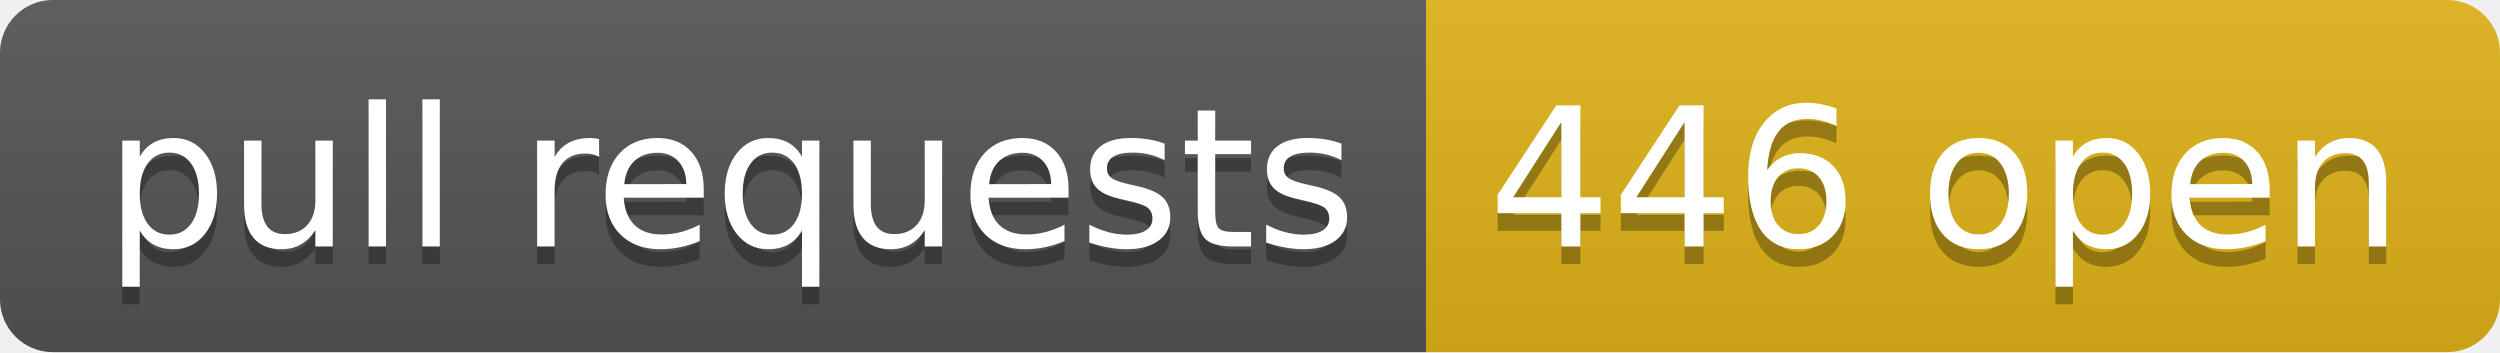
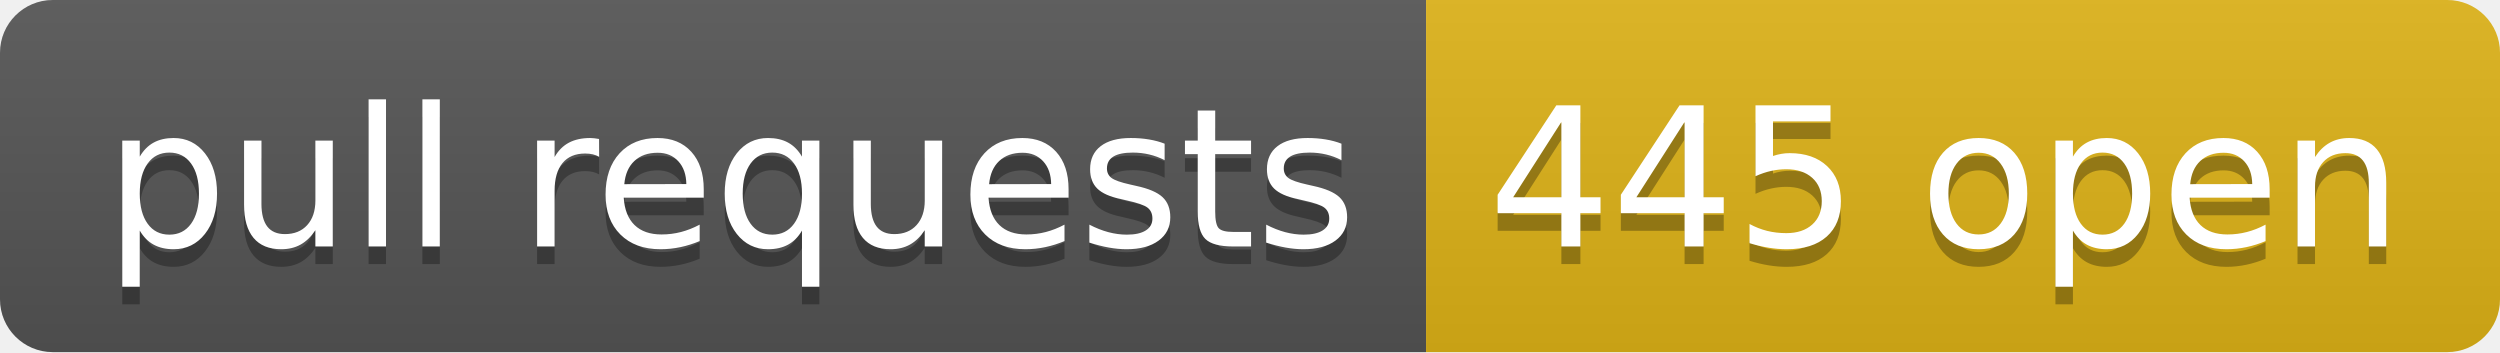
- <svg xmlns="http://www.w3.org/2000/svg" width="142" height="20" role="img" aria-label="pull requests: 446 open">
+ <svg xmlns="http://www.w3.org/2000/svg" width="142" height="20" role="img" aria-label="pull requests: 445 open">
  <linearGradient id="s" x2="0" y2="100%">
    <stop offset="0" stop-color="#bbb" stop-opacity=".1" />
    <stop offset="1" stop-opacity=".1" />
  </linearGradient>
  <clipPath id="r">
    <rect width="142" height="20" rx="3" fill="#fff" />
  </clipPath>
  <g clip-path="url(#r)">
    <rect width="81" height="20" fill="#555" />
    <rect x="81" width="61" height="20" fill="#dfb317" />
    <rect width="142" height="20" fill="url(#s)" />
  </g>
  <g fill="#fff" text-anchor="middle" font-family="Verdana,Geneva,DejaVu Sans,sans-serif" text-rendering="geometricPrecision" font-size="110">
    <text aria-hidden="true" x="415" y="150" fill="#010101" fill-opacity=".3" transform="scale(.1)" textLength="710">pull requests</text>
    <text x="415" y="140" transform="scale(.1)" fill="#fff" textLength="710">pull requests</text>
-     <text aria-hidden="true" x="1105" y="150" fill="#010101" fill-opacity=".3" transform="scale(.1)" textLength="510">446 open</text>
-     <text x="1105" y="140" transform="scale(.1)" fill="#fff" textLength="510">446 open</text>
+     <text aria-hidden="true" x="1105" y="150" fill="#010101" fill-opacity=".3" transform="scale(.1)" textLength="510">445 open</text>
+     <text x="1105" y="140" transform="scale(.1)" fill="#fff" textLength="510">445 open</text>
  </g>
</svg>
